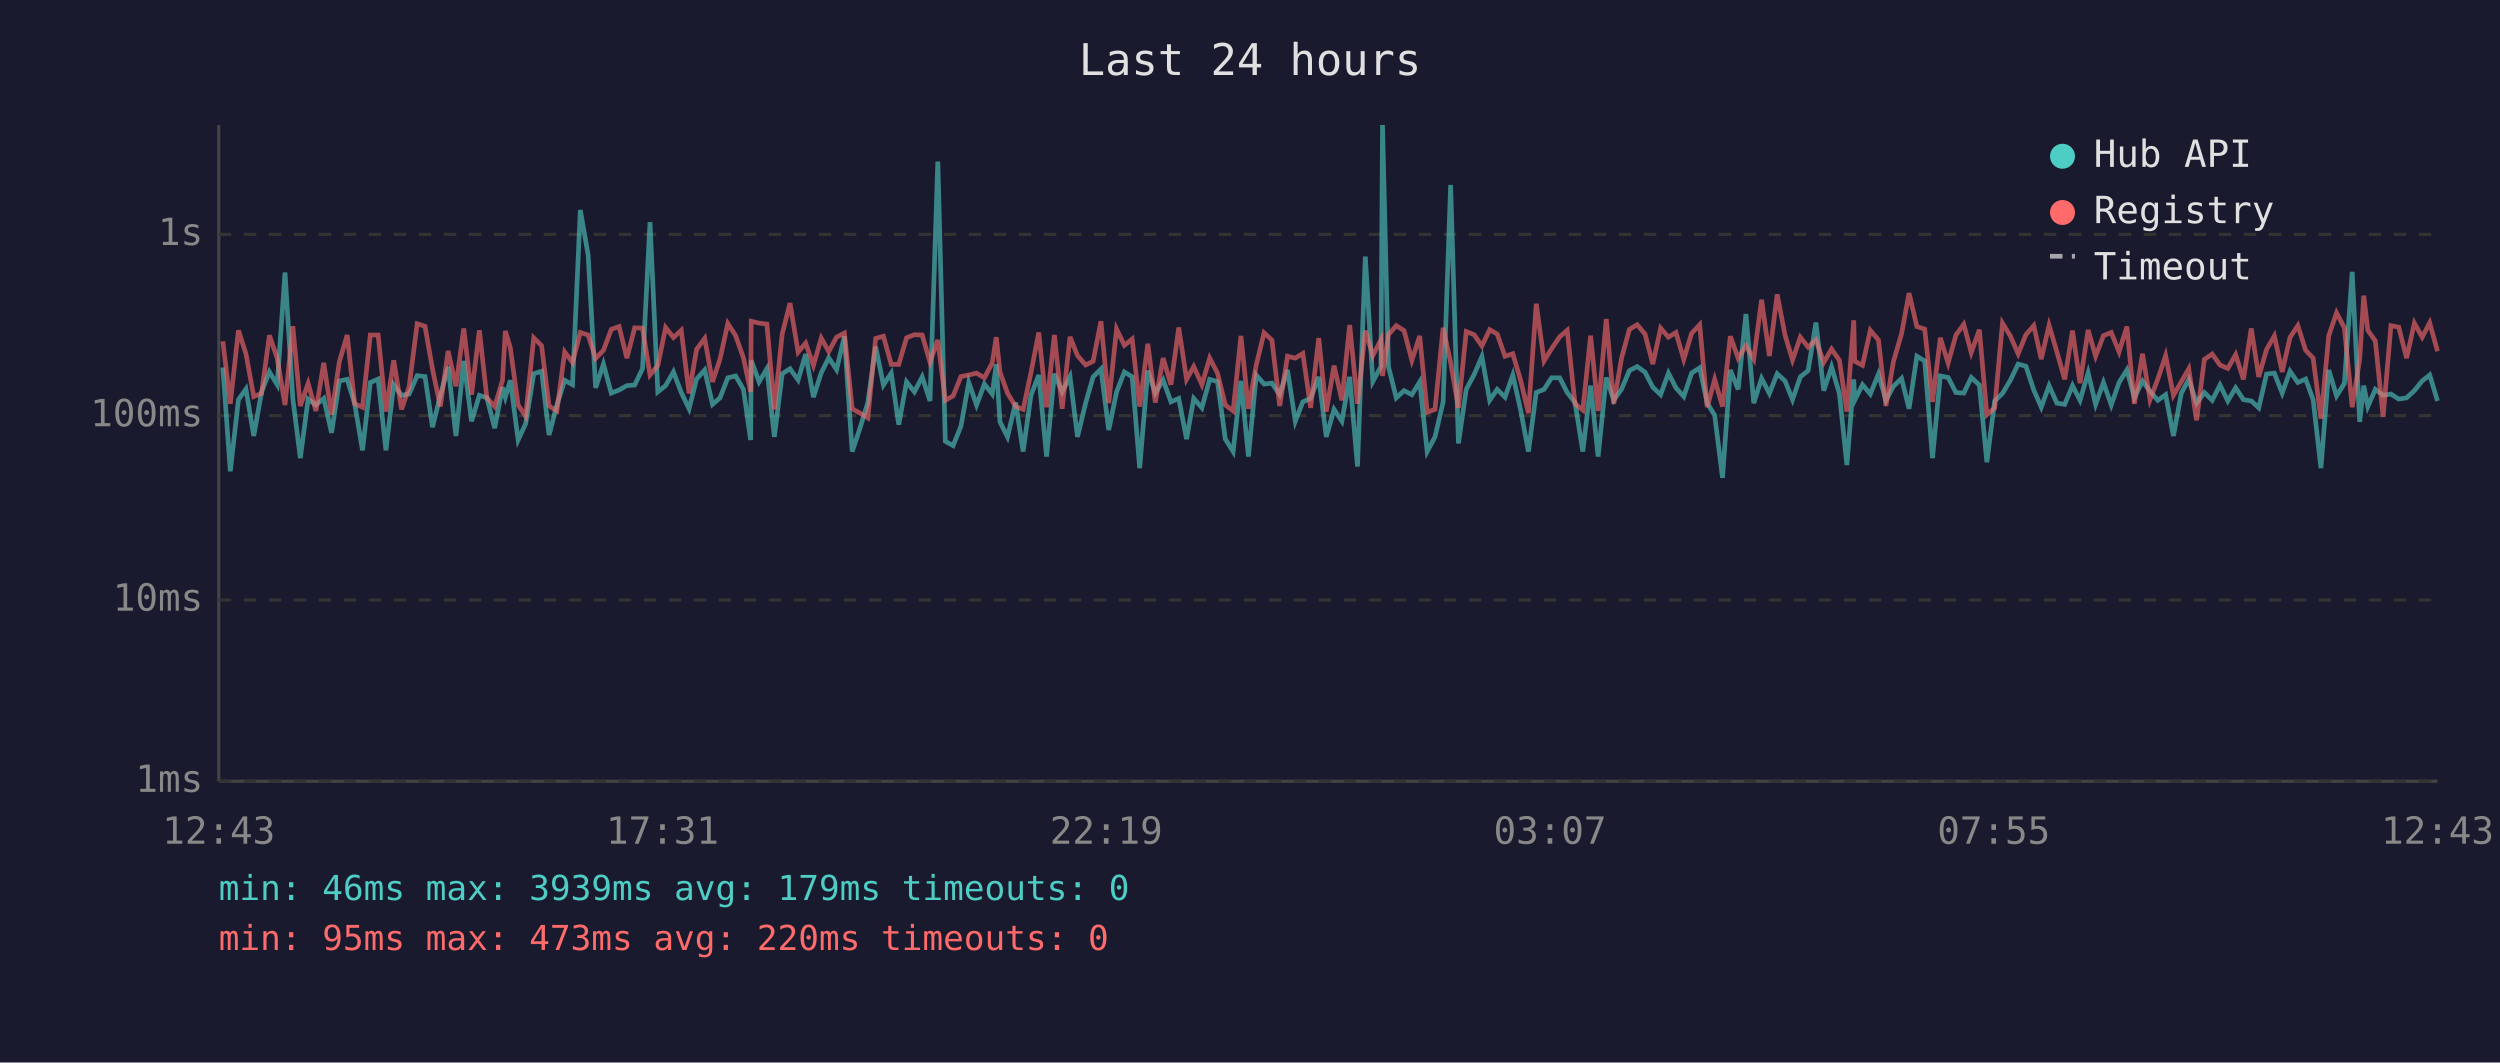
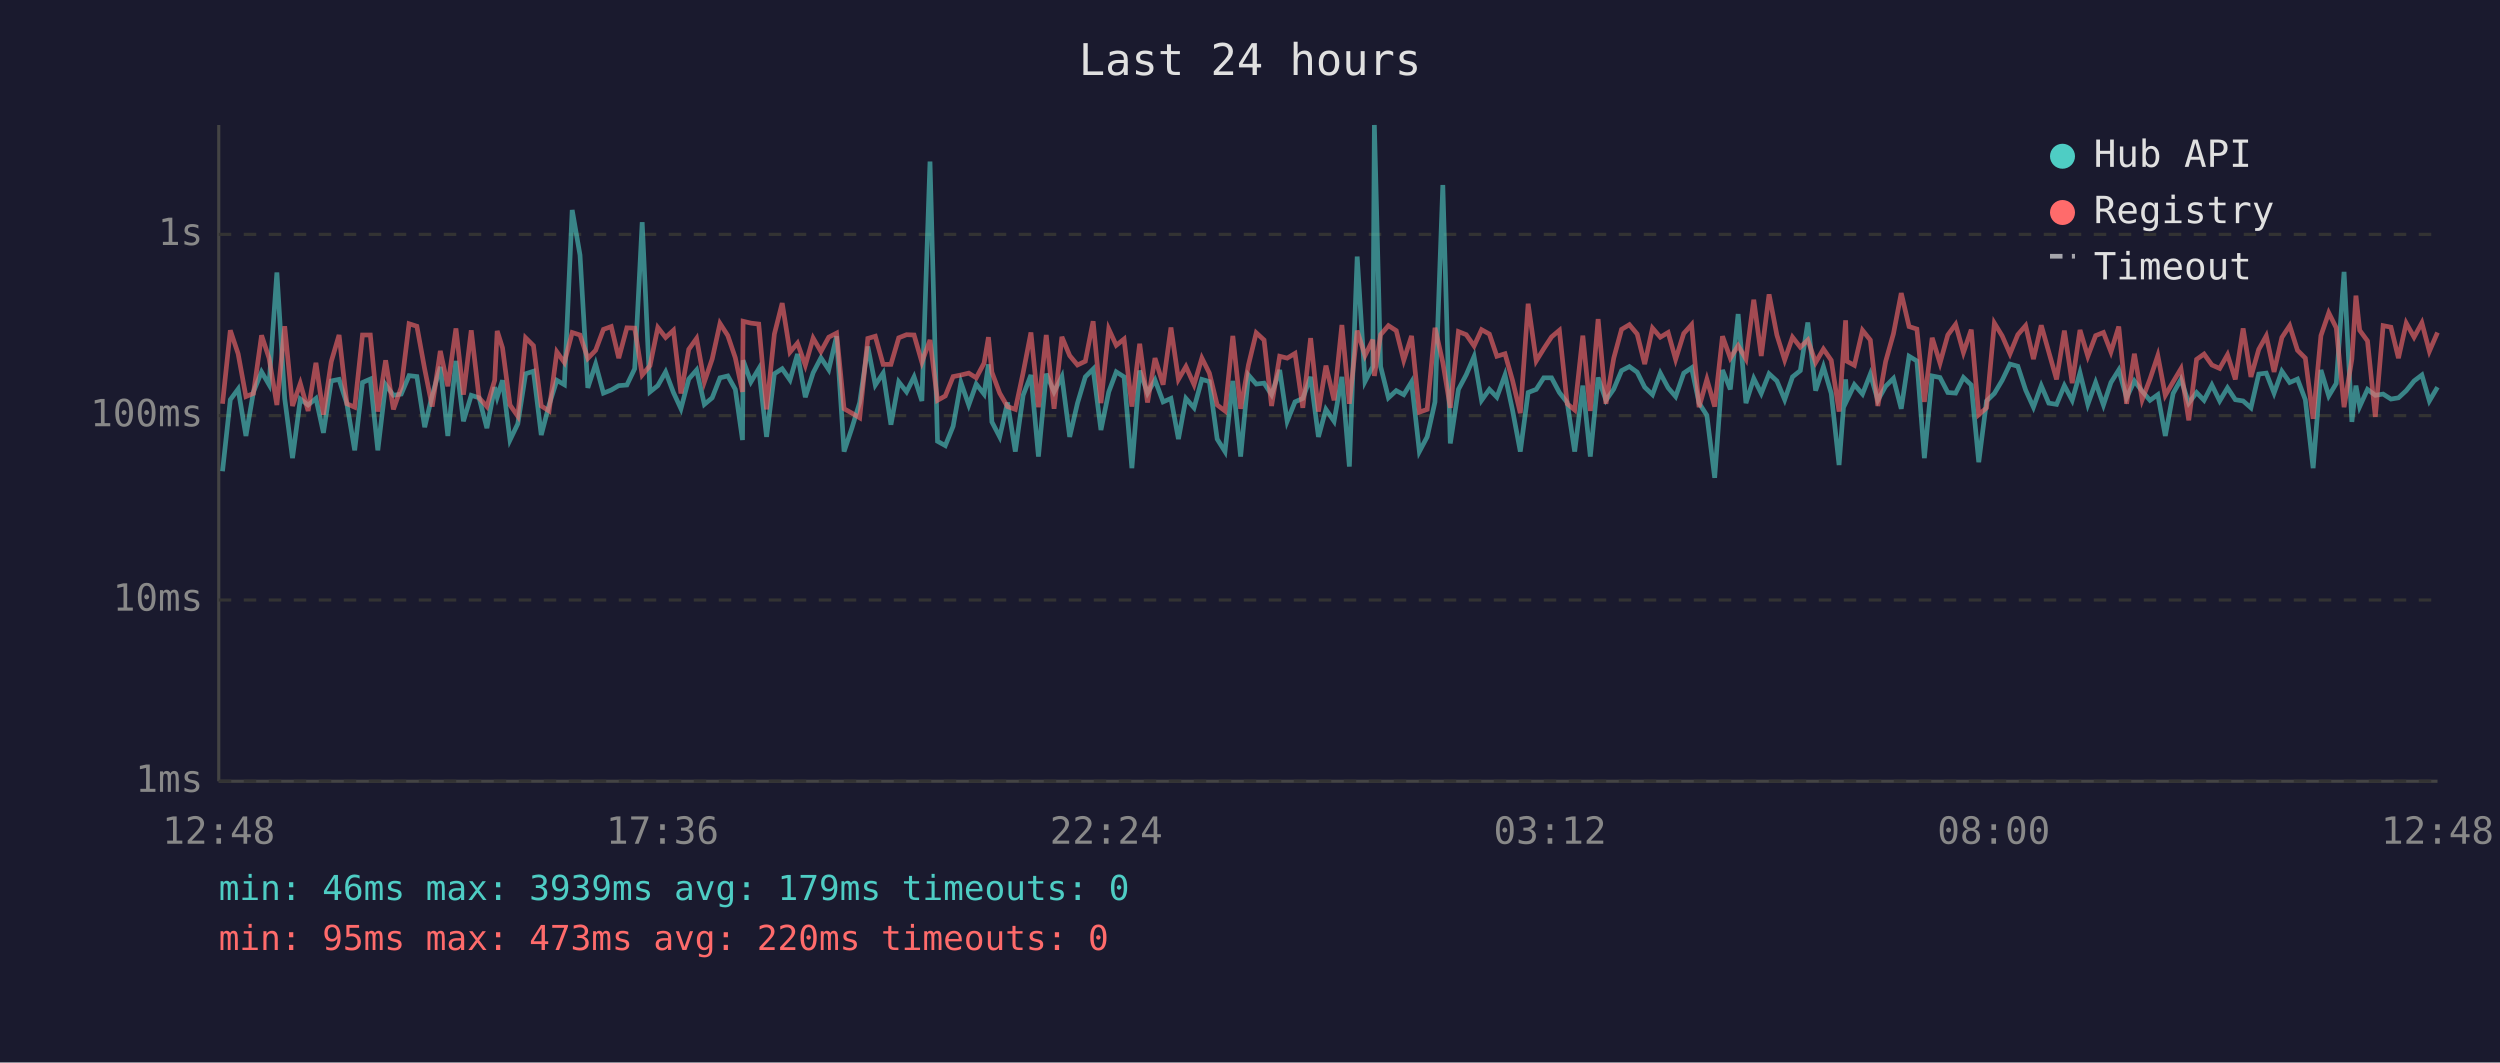
<svg xmlns="http://www.w3.org/2000/svg" viewBox="0 0 800 340" font-family="monospace" font-size="12">
  <rect width="800" height="340" fill="#1a1a2e" />
  <text x="400" y="24" fill="#e0e0e0" font-size="14" text-anchor="middle">Last 24 hours</text>
  <line x1="70" y1="40" x2="70" y2="250" stroke="#444" stroke-width="1" />
  <line x1="70" y1="250" x2="780" y2="250" stroke="#444" stroke-width="1" />
  <line x1="70" y1="250" x2="780" y2="250" stroke="#333" stroke-width="1" stroke-dasharray="4" />
  <text x="65" y="250" fill="#888" text-anchor="end" dominant-baseline="middle">1ms</text>
  <line x1="70" y1="192" x2="780" y2="192" stroke="#333" stroke-width="1" stroke-dasharray="4" />
  <text x="65" y="192" fill="#888" text-anchor="end" dominant-baseline="middle">10ms</text>
  <line x1="70" y1="133" x2="780" y2="133" stroke="#333" stroke-width="1" stroke-dasharray="4" />
  <text x="65" y="133" fill="#888" text-anchor="end" dominant-baseline="middle">100ms</text>
  <line x1="70" y1="75" x2="780" y2="75" stroke="#333" stroke-width="1" stroke-dasharray="4" />
  <text x="65" y="75" fill="#888" text-anchor="end" dominant-baseline="middle">1s</text>
-   <text x="70" y="270" fill="#888" text-anchor="middle">12:43</text>
-   <text x="212" y="270" fill="#888" text-anchor="middle">17:31</text>
-   <text x="354" y="270" fill="#888" text-anchor="middle">22:19</text>
-   <text x="496" y="270" fill="#888" text-anchor="middle">03:07</text>
-   <text x="638" y="270" fill="#888" text-anchor="middle">07:55</text>
-   <text x="780" y="270" fill="#888" text-anchor="middle">12:43</text>
-   <polyline points="71.3,117.6 73.7,150.8 76.3,127.9 78.7,124.5 81.2,139.5 83.7,125.4 86.2,119.0 88.7,123.1 91.2,87.2 93.7,127.5 96.1,146.6 98.6,127.7 101.1,129.6 103.6,127.5 106.1,138.5 108.6,121.9 111.1,121.4 113.5,129.2 116.0,144.1 118.5,122.4 121.0,121.3 123.5,144.1 126.0,123.1 128.5,126.5 130.9,126.1 133.5,120.2 136.0,120.5 138.4,136.7 140.9,126.5 143.4,117.4 145.9,139.5 148.4,115.5 150.9,134.8 153.4,126.5 155.8,127.3 158.3,137.0 160.8,123.9 161.7,127.1 163.3,121.7 165.8,140.8 168.2,135.6 170.8,119.6 173.3,118.8 175.7,139.2 178.2,129.6 180.7,121.7 183.2,123.1 185.7,67.2 188.2,81.6 190.6,124.1 193.1,116.5 195.6,125.8 198.1,124.8 200.6,123.4 203.1,123.2 205.6,118.0 208.0,71.1 210.5,125.4 213.0,123.4 215.5,119.0 218.0,125.6 220.5,130.8 222.9,121.3 225.5,118.4 228.0,129.4 230.4,127.3 232.9,120.9 235.4,120.3 237.9,124.6 240.2,140.8 240.4,115.3 242.9,122.2 245.4,118.0 247.8,139.8 250.3,119.6 252.8,118.0 255.4,121.6 257.8,113.3 260.3,127.1 262.8,119.3 265.2,114.5 267.7,118.3 270.2,107.6 272.7,144.5 275.2,137.0 277.7,128.8 280.2,110.9 282.7,123.2 285.2,119.4 287.6,135.9 290.1,122.2 292.6,125.4 295.1,120.6 297.6,128.3 300.1,51.7 302.5,141.2 305.0,142.6 307.5,136.4 310.0,122.4 312.5,129.6 315.0,122.9 317.5,126.1 318.8,116.6 320.0,135.0 322.4,139.8 325.0,128.8 327.4,144.5 329.9,126.5 332.4,120.0 334.9,146.1 337.4,119.6 339.9,125.4 342.4,120.5 344.8,139.8 347.4,129.0 349.8,120.6 352.3,118.1 354.8,137.6 357.3,125.4 359.8,119.0 362.3,120.6 364.7,149.8 367.3,118.6 369.7,125.8 372.2,121.6 374.7,128.6 377.2,127.5 379.7,140.5 382.0,127.5 384.6,130.5 387.1,121.4 389.6,122.1 392.1,140.5 394.6,144.5 397.1,121.9 399.5,146.1 402.0,120.0 404.5,122.9 407.0,122.6 409.5,126.3 412.0,118.4 414.5,134.8 416.9,128.6 419.4,127.5 422.0,120.6 424.4,139.8 426.9,131.0 429.4,134.8 431.9,120.6 434.4,149.3 436.9,82.1 439.3,122.1 441.9,117.3 442.4,40.0 444.3,117.3 446.8,127.3 449.3,125.0 451.8,126.3 454.3,122.2 456.7,144.5 459.2,139.8 461.8,128.6 464.2,59.2 466.7,141.9 469.2,124.6 471.7,119.9 474.2,114.1 476.7,128.1 479.1,124.6 481.6,127.1 484.1,120.0 486.6,131.2 489.1,144.5 491.6,125.6 494.1,124.6 496.5,120.9 499.1,120.9 501.5,125.6 504.0,128.8 506.5,144.5 509.0,123.4 511.4,146.1 514.0,120.8 516.4,128.1 518.9,124.5 521.4,118.6 523.9,117.3 526.4,119.1 528.9,123.9 531.4,126.3 533.9,119.4 536.3,124.1 538.8,126.9 541.3,119.4 543.9,117.7 546.3,129.0 548.7,132.9 551.2,152.9 553.7,118.4 556.2,124.6 558.7,100.5 561.2,129.0 563.7,121.1 566.2,125.9 568.7,119.6 571.2,121.9 573.6,127.9 576.1,120.6 578.6,118.6 581.1,103.2 583.6,125.0 586.1,117.4 588.6,125.9 591.0,148.8 593.2,121.4 593.5,128.1 596.0,123.1 598.5,126.1 601.1,119.7 603.5,128.1 605.9,123.6 608.5,121.1 610.9,130.8 613.4,114.0 615.9,115.5 618.4,146.6 620.9,120.3 623.4,120.8 625.9,125.6 628.4,125.8 630.8,120.8 633.4,123.2 635.8,147.9 638.3,128.3 640.8,125.9 643.3,121.7 645.8,116.5 648.3,117.2 650.8,124.8 653.2,130.3 655.7,123.4 658.2,129.0 660.7,129.4 663.2,123.4 665.6,128.1 668.2,119.3 670.6,129.4 673.1,122.4 675.6,129.6 678.1,122.4 680.6,118.4 683.0,127.3 685.6,121.9 688.0,125.2 690.5,128.1 693.0,126.3 695.5,139.5 698.0,125.9 700.4,121.4 702.9,129.0 705.4,125.6 707.9,128.1 710.4,123.2 712.9,128.3 715.4,124.1 717.9,127.9 720.4,128.3 722.8,130.5 725.3,119.7 727.8,119.4 730.3,125.8 732.8,118.8 735.3,122.4 737.8,121.3 740.2,127.9 742.7,149.8 745.2,118.4 747.7,126.7 750.2,122.7 752.7,87.0 755.1,135.0 756.4,123.4 757.7,130.1 760.1,124.6 762.6,126.5 765.1,126.1 767.6,127.7 770.1,127.3 772.6,125.0 775.1,121.9 777.5,120.0 780.0,128.3" fill="none" stroke="#4ecdc4" stroke-width="1.5" opacity="0.6" />
-   <polyline points="71.3,109.2 73.7,129.2 76.3,105.7 78.7,113.2 81.2,126.9 83.7,125.9 86.2,107.3 88.7,114.6 91.2,129.6 93.7,104.4 96.1,129.9 98.6,122.7 101.1,131.5 103.6,116.1 106.1,132.7 108.6,115.7 111.1,107.2 113.5,129.2 116.0,130.3 118.5,107.2 121.0,107.2 123.5,131.7 126.0,115.3 128.5,131.0 130.9,123.9 133.5,103.6 136.0,104.4 138.4,118.1 140.9,130.1 143.4,112.3 145.9,123.6 148.4,105.1 150.9,126.3 153.4,105.7 155.8,127.3 158.3,130.1 160.8,121.7 161.7,105.9 163.3,111.3 165.8,129.6 168.2,133.2 170.8,108.1 173.3,110.6 175.7,129.9 178.2,131.5 180.7,112.6 183.2,116.0 185.7,106.4 188.2,107.2 190.6,114.7 193.1,112.1 195.6,105.4 198.1,104.5 200.6,114.6 203.1,104.9 205.6,105.0 208.0,120.0 210.5,117.0 213.0,104.8 215.5,108.0 218.0,105.7 220.5,125.9 222.9,111.8 225.5,108.3 228.0,122.2 230.4,114.9 232.9,103.5 235.4,107.4 237.9,114.5 240.2,125.4 240.4,102.8 242.9,103.4 245.4,103.7 247.8,131.0 250.3,106.9 252.8,97.0 255.4,112.7 257.8,109.8 260.3,116.9 262.8,108.2 265.2,112.5 267.7,107.9 270.2,106.6 272.7,130.8 275.2,132.2 277.7,133.7 280.2,108.3 282.7,107.6 285.2,116.6 287.6,116.6 290.1,108.1 292.6,107.1 295.1,107.2 297.6,115.9 300.1,108.8 302.5,128.1 305.0,126.7 307.5,120.5 310.0,120.0 312.5,119.4 315.0,120.9 317.5,116.2 318.8,107.9 320.0,119.1 322.4,125.8 325.0,130.1 327.4,131.0 329.9,119.3 332.4,106.4 334.9,130.3 337.4,107.2 339.9,130.8 342.4,107.8 344.8,113.8 347.4,116.8 349.8,115.6 352.3,102.8 354.8,129.0 357.3,105.3 359.8,110.5 362.3,108.5 364.7,130.1 367.3,110.0 369.7,128.8 372.2,114.6 374.7,123.1 377.2,104.8 379.7,121.4 382.0,117.3 384.6,123.1 387.1,114.6 389.6,119.4 392.1,129.6 394.6,131.5 397.1,107.5 399.5,130.8 402.0,116.8 404.5,106.5 407.0,108.8 409.5,129.9 412.0,114.0 414.5,114.6 416.9,113.1 419.4,130.5 422.0,108.2 424.4,131.7 426.9,117.0 429.4,128.1 431.9,104.0 434.4,129.2 436.9,105.8 439.3,113.8 441.9,108.7 442.4,120.3 444.3,107.1 446.8,104.2 449.3,105.8 451.8,115.3 454.3,107.5 456.7,131.9 459.2,131.0 461.8,104.9 464.2,116.0 466.7,130.5 469.2,106.1 471.7,107.1 474.2,110.7 476.7,105.5 479.1,106.9 481.6,114.0 484.1,113.2 486.6,121.7 489.1,132.2 491.6,97.2 494.1,115.5 496.5,111.6 499.1,107.8 501.5,105.7 504.0,129.2 506.5,131.2 509.0,107.4 511.4,131.5 514.0,102.1 516.4,129.2 518.9,114.6 521.4,105.4 523.9,103.9 526.4,106.9 528.9,116.5 531.4,105.0 533.9,107.9 536.3,106.4 538.8,115.0 541.3,106.7 543.9,103.9 546.3,130.3 548.7,121.4 551.2,130.1 553.7,107.6 556.2,114.6 558.7,110.6 561.2,114.9 563.7,95.9 566.2,113.9 568.7,94.2 571.2,107.2 573.6,115.2 576.1,107.9 578.6,111.1 581.1,108.8 583.6,116.0 586.1,111.7 588.6,115.3 591.0,131.7 593.2,102.5 593.5,115.6 596.0,116.9 598.5,105.7 601.1,108.8 603.5,129.9 605.9,115.7 608.5,106.8 610.9,93.8 613.4,104.5 615.9,105.3 618.4,128.6 620.9,108.1 623.4,116.2 625.9,107.2 628.4,103.8 630.8,112.8 633.4,105.5 635.8,132.7 638.3,130.5 640.8,103.4 643.3,107.5 645.8,113.2 648.3,107.1 650.8,104.2 653.2,114.9 655.7,104.1 658.2,112.6 660.7,121.4 663.2,105.8 665.6,122.6 668.2,105.6 670.6,114.0 673.1,107.4 675.6,106.4 678.1,112.6 680.6,104.5 683.0,129.2 685.6,113.2 688.0,127.9 690.5,121.3 693.0,113.8 695.5,126.5 698.0,122.2 700.4,118.0 702.9,134.5 705.4,115.0 707.9,113.3 710.4,116.8 712.9,117.9 715.4,113.5 717.9,121.4 720.4,105.1 722.8,120.6 725.3,111.8 727.8,107.5 730.3,119.0 732.8,108.0 735.3,104.2 737.8,112.1 740.2,114.6 742.7,134.0 745.2,107.4 747.7,100.1 750.2,104.9 752.7,130.3 755.1,114.9 756.4,94.6 757.7,105.7 760.1,109.1 762.6,133.4 765.1,104.2 767.6,104.7 770.1,114.6 772.6,103.4 775.1,107.9 777.5,103.3 780.0,112.4" fill="none" stroke="#ff6b6b" stroke-width="1.5" opacity="0.6" />
+   <text x="70" y="270" fill="#888" text-anchor="middle">12:48</text>
+   <text x="212" y="270" fill="#888" text-anchor="middle">17:36</text>
+   <text x="354" y="270" fill="#888" text-anchor="middle">22:24</text>
+   <text x="496" y="270" fill="#888" text-anchor="middle">03:12</text>
+   <text x="638" y="270" fill="#888" text-anchor="middle">08:00</text>
+   <text x="780" y="270" fill="#888" text-anchor="middle">12:48</text>
+   <polyline points="71.2,150.8 73.7,127.9 76.2,124.5 78.7,139.5 81.1,125.4 83.7,119.0 86.1,123.1 88.6,87.2 91.1,127.5 93.6,146.6 96.1,127.7 98.6,129.6 101.1,127.5 103.5,138.5 106.0,121.9 108.5,121.4 111.0,129.2 113.5,144.1 116.0,122.4 118.5,121.3 120.9,144.1 123.4,123.1 125.9,126.5 128.4,126.1 130.9,120.2 133.4,120.5 135.9,136.7 138.3,126.5 140.9,117.4 143.3,139.5 145.9,115.5 148.3,134.8 150.8,126.5 153.3,127.3 155.8,137.0 158.3,123.9 159.1,127.1 160.8,121.7 163.2,140.8 165.7,135.6 168.2,119.6 170.7,118.8 173.2,139.2 175.7,129.6 178.2,121.7 180.6,123.1 183.1,67.2 185.6,81.6 188.1,124.1 190.6,116.5 193.1,125.8 195.6,124.8 198.0,123.4 200.6,123.2 203.1,118.0 205.5,71.1 208.0,125.4 210.5,123.4 213.0,119.0 215.5,125.6 217.9,130.8 220.4,121.3 222.9,118.4 225.4,129.4 227.9,127.3 230.4,120.9 232.9,120.3 235.3,124.6 237.6,140.8 237.8,115.3 240.3,122.2 242.8,118.0 245.3,139.8 247.8,119.6 250.3,118.0 252.8,121.6 255.2,113.3 257.7,127.1 260.2,119.3 262.7,114.5 265.2,118.3 267.7,107.6 270.1,144.5 272.6,137.0 275.1,128.8 277.7,110.9 280.1,123.2 282.6,119.4 285.1,135.9 287.6,122.2 290.1,125.4 292.5,120.6 295.0,128.3 297.6,51.7 300.0,141.2 302.5,142.6 305.0,136.4 307.5,122.4 310.0,129.6 312.4,122.9 314.9,126.1 316.3,116.6 317.4,135.0 319.9,139.8 322.4,128.8 324.9,144.5 327.4,126.5 329.9,120.0 332.3,146.1 334.8,119.6 337.3,125.4 339.8,120.5 342.3,139.8 344.8,129.0 347.3,120.6 349.8,118.1 352.3,137.6 354.8,125.4 357.2,119.0 359.7,120.6 362.2,149.8 364.7,118.6 367.2,125.8 369.6,121.6 372.2,128.6 374.7,127.5 377.1,140.5 379.5,127.5 382.1,130.5 384.6,121.4 387.0,122.1 389.5,140.5 392.0,144.5 394.5,121.9 397.0,146.1 399.5,120.0 402.0,122.9 404.5,122.6 406.9,126.3 409.5,118.4 411.9,134.8 414.4,128.6 416.9,127.5 419.4,120.6 421.9,139.8 424.3,131.0 426.9,134.8 429.4,120.6 431.8,149.3 434.3,82.1 436.8,122.1 439.3,117.3 439.8,40.0 441.8,117.3 444.3,127.3 446.8,125.0 449.2,126.3 451.7,122.2 454.2,144.5 456.7,139.8 459.2,128.6 461.7,59.2 464.1,141.9 466.7,124.6 469.2,119.9 471.7,114.1 474.1,128.1 476.6,124.6 479.0,127.1 481.6,120.0 484.0,131.2 486.5,144.5 489.0,125.6 491.6,124.6 494.0,120.9 496.5,120.9 499.0,125.6 501.5,128.8 503.9,144.5 506.5,123.4 508.9,146.1 511.4,120.8 513.9,128.1 516.4,124.5 518.9,118.6 521.4,117.3 523.9,119.1 526.3,123.9 528.8,126.3 531.3,119.4 533.8,124.1 536.2,126.9 538.8,119.4 541.3,117.7 543.7,129.0 546.2,132.9 548.7,152.9 551.2,118.4 553.7,124.6 556.2,100.5 558.7,129.0 561.2,121.1 563.6,125.9 566.1,119.6 568.6,121.9 571.1,127.9 573.6,120.6 576.1,118.6 578.5,103.2 581.0,125.0 583.5,117.4 586.0,125.9 588.5,148.8 590.6,121.4 591.0,128.1 593.4,123.1 596.0,126.1 598.5,119.7 600.9,128.1 603.4,123.6 605.9,121.1 608.4,130.8 610.9,114.0 613.4,115.5 615.8,146.6 618.3,120.3 620.8,120.8 623.3,125.6 625.8,125.8 628.3,120.8 630.8,123.2 633.2,147.9 635.7,128.3 638.2,125.9 640.7,121.7 643.2,116.5 645.7,117.2 648.2,124.8 650.7,130.3 653.2,123.4 655.6,129.0 658.1,129.4 660.6,123.4 663.1,128.1 665.6,119.3 668.1,129.4 670.6,122.4 673.1,129.6 675.5,122.4 678.0,118.4 680.5,127.3 683.0,121.9 685.5,125.2 688.0,128.1 690.5,126.3 692.9,139.5 695.4,125.9 697.9,121.4 700.4,129.0 702.9,125.6 705.3,128.1 707.8,123.2 710.3,128.3 712.8,124.1 715.3,127.9 717.8,128.3 720.3,130.5 722.8,119.7 725.2,119.4 727.7,125.8 730.2,118.8 732.7,122.4 735.2,121.3 737.7,127.9 740.2,149.8 742.7,118.4 745.2,126.7 747.6,122.7 750.1,87.0 752.6,135.0 753.9,123.4 755.1,130.1 757.6,124.6 760.1,126.5 762.6,126.1 765.1,127.7 767.5,127.3 770.0,125.0 772.5,121.9 775.0,120.0 777.4,128.3 780.0,123.9" fill="none" stroke="#4ecdc4" stroke-width="1.5" opacity="0.6" />
+   <polyline points="71.2,129.2 73.7,105.7 76.2,113.2 78.7,126.9 81.1,125.9 83.7,107.3 86.1,114.6 88.6,129.6 91.1,104.4 93.6,129.9 96.1,122.7 98.6,131.5 101.1,116.1 103.5,132.7 106.0,115.7 108.5,107.2 111.0,129.2 113.5,130.3 116.0,107.2 118.5,107.2 120.9,131.7 123.4,115.3 125.9,131.0 128.4,123.9 130.9,103.6 133.4,104.4 135.9,118.1 138.3,130.1 140.9,112.3 143.3,123.6 145.9,105.1 148.3,126.3 150.8,105.7 153.3,127.3 155.8,130.1 158.3,121.7 159.1,105.9 160.8,111.3 163.2,129.6 165.7,133.2 168.2,108.1 170.7,110.6 173.2,129.9 175.7,131.5 178.2,112.6 180.6,116.0 183.1,106.4 185.6,107.2 188.1,114.7 190.6,112.1 193.1,105.4 195.6,104.5 198.0,114.6 200.6,104.9 203.1,105.0 205.5,120.0 208.0,117.0 210.5,104.8 213.0,108.0 215.5,105.7 217.9,125.9 220.4,111.8 222.9,108.3 225.4,122.2 227.9,114.9 230.4,103.5 232.9,107.4 235.3,114.5 237.6,125.4 237.8,102.8 240.3,103.4 242.8,103.7 245.3,131.0 247.8,106.9 250.3,97.0 252.8,112.7 255.2,109.8 257.7,116.9 260.2,108.2 262.7,112.5 265.2,107.9 267.7,106.6 270.1,130.8 272.6,132.2 275.1,133.7 277.7,108.3 280.1,107.6 282.6,116.6 285.1,116.6 287.6,108.1 290.1,107.1 292.5,107.2 295.0,115.9 297.6,108.8 300.0,128.1 302.5,126.7 305.0,120.5 307.5,120.0 310.0,119.4 312.4,120.9 314.9,116.2 316.3,107.9 317.4,119.1 319.9,125.8 322.4,130.1 324.9,131.0 327.4,119.3 329.9,106.4 332.3,130.3 334.8,107.2 337.3,130.8 339.8,107.8 342.3,113.8 344.8,116.8 347.3,115.6 349.8,102.8 352.3,129.0 354.8,105.3 357.2,110.5 359.7,108.5 362.2,130.1 364.7,110.0 367.2,128.8 369.6,114.6 372.2,123.1 374.7,104.8 377.1,121.4 379.5,117.3 382.1,123.1 384.6,114.6 387.0,119.4 389.5,129.6 392.0,131.5 394.5,107.5 397.0,130.8 399.5,116.8 402.0,106.5 404.5,108.8 406.9,129.9 409.5,114.0 411.9,114.6 414.4,113.1 416.9,130.5 419.4,108.2 421.9,131.7 424.3,117.0 426.9,128.1 429.4,104.0 431.8,129.2 434.3,105.8 436.8,113.8 439.3,108.7 439.8,120.3 441.8,107.1 444.3,104.2 446.8,105.8 449.2,115.3 451.7,107.5 454.2,131.9 456.7,131.0 459.2,104.9 461.7,116.0 464.1,130.5 466.7,106.1 469.2,107.1 471.7,110.7 474.1,105.5 476.6,106.9 479.0,114.0 481.6,113.2 484.0,121.7 486.5,132.2 489.0,97.2 491.6,115.5 494.0,111.6 496.5,107.8 499.0,105.7 501.5,129.2 503.9,131.2 506.5,107.4 508.9,131.5 511.4,102.1 513.9,129.2 516.4,114.6 518.9,105.4 521.4,103.9 523.9,106.9 526.3,116.5 528.8,105.0 531.3,107.9 533.8,106.4 536.2,115.0 538.8,106.7 541.3,103.9 543.7,130.3 546.2,121.4 548.7,130.1 551.2,107.6 553.7,114.6 556.2,110.6 558.7,114.9 561.2,95.9 563.6,113.9 566.1,94.2 568.6,107.2 571.1,115.2 573.6,107.9 576.1,111.1 578.5,108.8 581.0,116.0 583.5,111.7 586.0,115.3 588.5,131.7 590.6,102.5 591.0,115.6 593.4,116.9 596.0,105.7 598.5,108.8 600.9,129.9 603.4,115.7 605.9,106.8 608.4,93.8 610.9,104.5 613.4,105.3 615.8,128.6 618.3,108.1 620.8,116.2 623.3,107.2 625.8,103.8 628.3,112.8 630.8,105.5 633.2,132.7 635.7,130.5 638.2,103.4 640.7,107.5 643.2,113.2 645.7,107.1 648.2,104.2 650.7,114.9 653.2,104.1 655.6,112.6 658.1,121.4 660.6,105.8 663.1,122.6 665.6,105.6 668.1,114.0 670.6,107.4 673.1,106.4 675.5,112.6 678.0,104.5 680.5,129.2 683.0,113.2 685.5,127.9 688.0,121.3 690.5,113.8 692.9,126.5 695.4,122.2 697.9,118.0 700.4,134.5 702.9,115.0 705.3,113.3 707.8,116.8 710.3,117.9 712.8,113.5 715.3,121.4 717.8,105.1 720.3,120.6 722.8,111.8 725.2,107.5 727.7,119.0 730.2,108.0 732.7,104.2 735.2,112.1 737.7,114.6 740.2,134.0 742.7,107.4 745.2,100.1 747.6,104.9 750.1,130.3 752.6,114.9 753.9,94.6 755.1,105.7 757.6,109.1 760.1,133.4 762.6,104.2 765.1,104.7 767.5,114.6 770.0,103.4 772.5,107.9 775.0,103.3 777.4,112.4 780.0,106.4" fill="none" stroke="#ff6b6b" stroke-width="1.5" opacity="0.6" />
  <circle cx="660" cy="50" r="4" fill="#4ecdc4" />
  <text x="670" y="50" fill="#e0e0e0" dominant-baseline="middle">Hub API</text>
  <circle cx="660" cy="68" r="4" fill="#ff6b6b" />
  <text x="670" y="68" fill="#e0e0e0" dominant-baseline="middle">Registry</text>
  <line x1="656" y1="82" x2="664" y2="82" stroke="#e0e0e0" stroke-width="1.5" stroke-dasharray="4,3" opacity="0.7" />
  <text x="670" y="86" fill="#e0e0e0" dominant-baseline="middle">Timeout</text>
  <text x="70" y="288" fill="#4ecdc4" font-size="11">min: 46ms  max: 3939ms  avg: 179ms  timeouts: 0</text>
  <text x="70" y="304" fill="#ff6b6b" font-size="11">min: 95ms  max: 473ms  avg: 220ms  timeouts: 0</text>
</svg>
